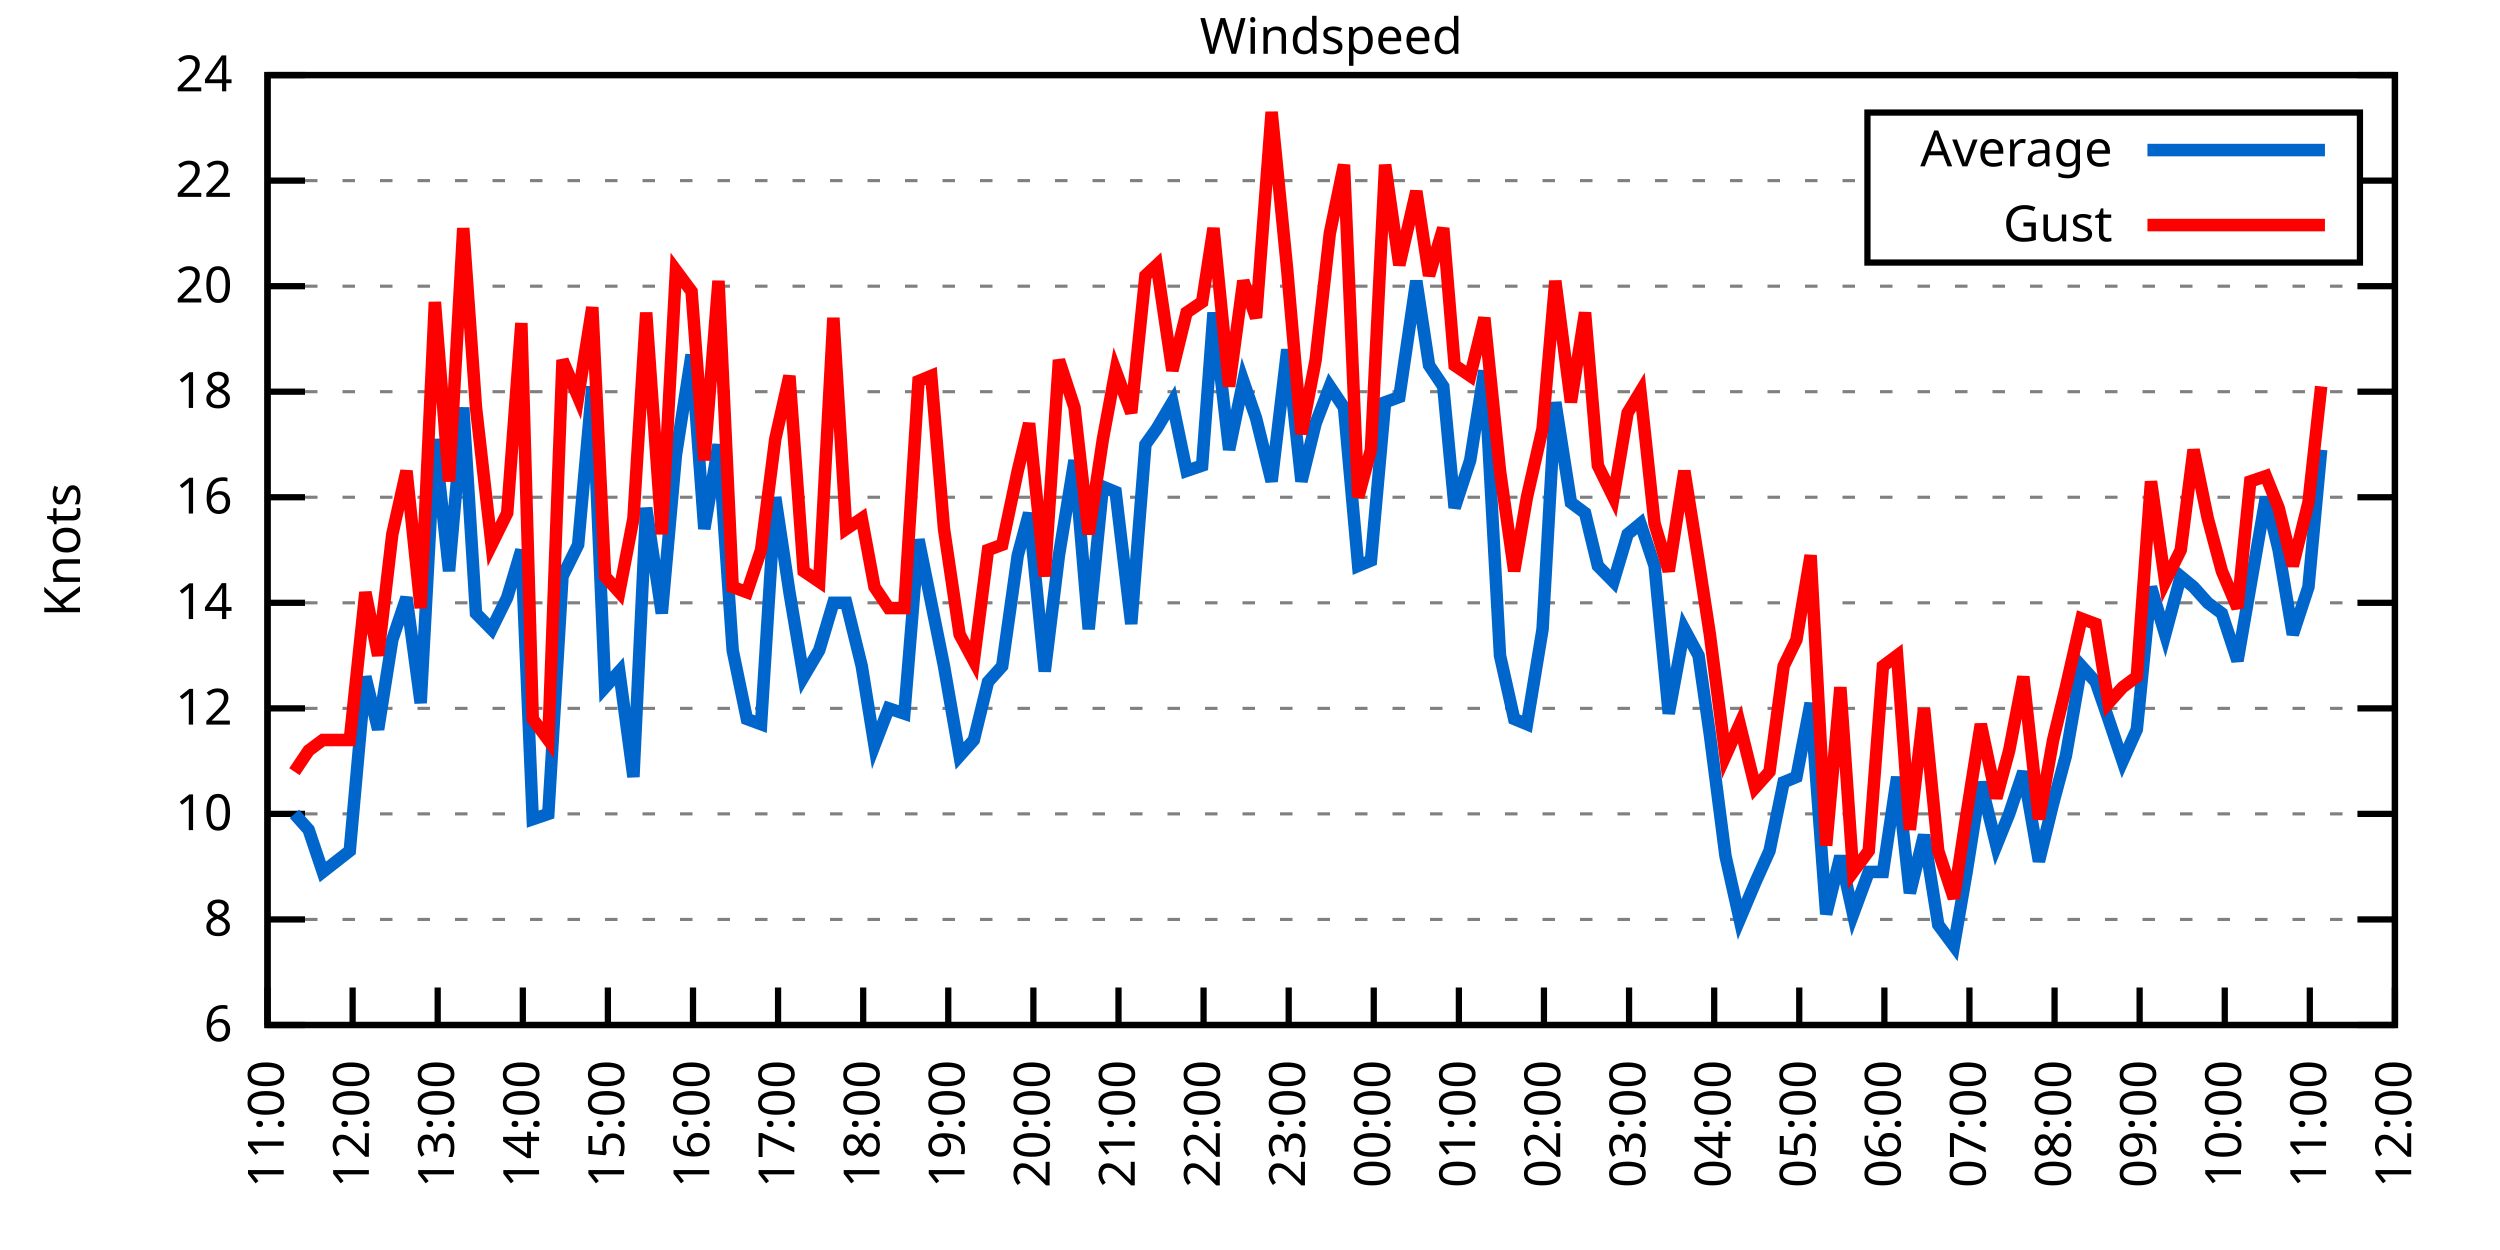
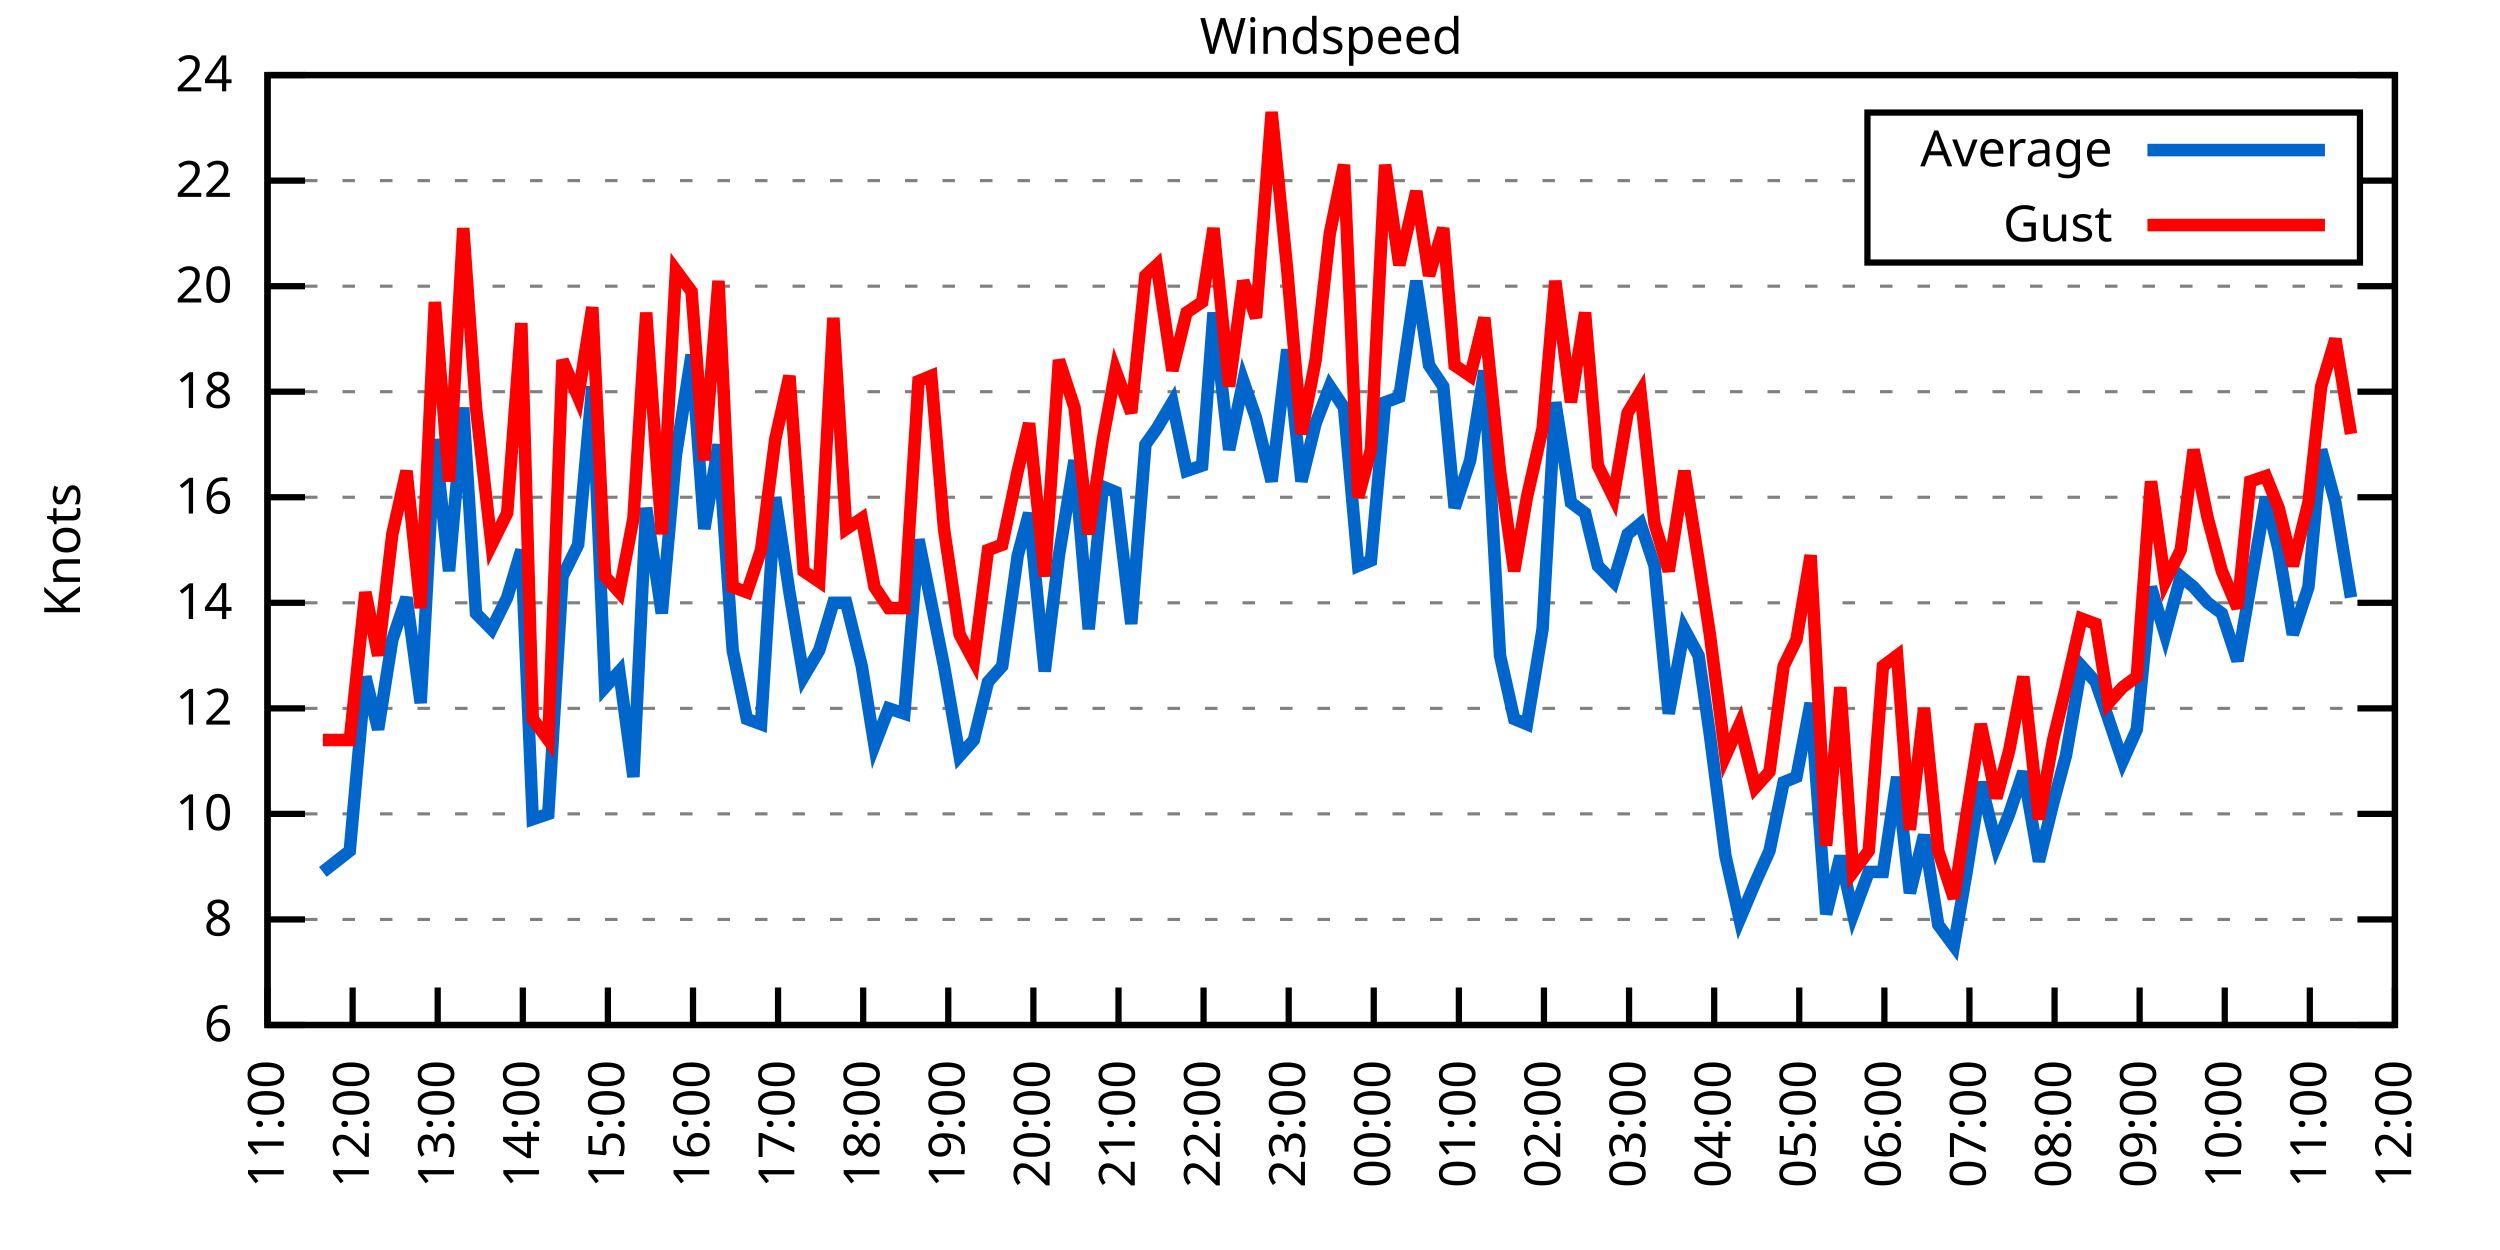
<svg xmlns="http://www.w3.org/2000/svg" xmlns:xlink="http://www.w3.org/1999/xlink" width="400" height="200" viewBox="0 0 400 200">
  <g id="gnuplot_canvas">
    <rect x="0" y="0" width="400" height="200" fill="none" />
    <defs>
      <circle id="gpDot" r="0.5" stroke-width="0.5" stroke="currentColor" />
      <path id="gpPt0" stroke-width="0.333" stroke="currentColor" d="M-1,0 h2 M0,-1 v2" />
      <path id="gpPt1" stroke-width="0.333" stroke="currentColor" d="M-1,-1 L1,1 M1,-1 L-1,1" />
      <path id="gpPt2" stroke-width="0.333" stroke="currentColor" d="M-1,0 L1,0 M0,-1 L0,1 M-1,-1 L1,1 M-1,1 L1,-1" />
      <rect id="gpPt3" stroke-width="0.333" stroke="currentColor" x="-1" y="-1" width="2" height="2" />
      <rect id="gpPt4" stroke-width="0.333" stroke="currentColor" fill="currentColor" x="-1" y="-1" width="2" height="2" />
      <circle id="gpPt5" stroke-width="0.333" stroke="currentColor" cx="0" cy="0" r="1" />
      <use xlink:href="#gpPt5" id="gpPt6" fill="currentColor" stroke="none" />
      <path id="gpPt7" stroke-width="0.333" stroke="currentColor" d="M0,-1.33 L-1.33,0.67 L1.33,0.67 z" />
      <use xlink:href="#gpPt7" id="gpPt8" fill="currentColor" stroke="none" />
      <use xlink:href="#gpPt7" id="gpPt9" stroke="currentColor" transform="rotate(180)" />
      <use xlink:href="#gpPt9" id="gpPt10" fill="currentColor" stroke="none" />
      <use xlink:href="#gpPt3" id="gpPt11" stroke="currentColor" transform="rotate(45)" />
      <use xlink:href="#gpPt11" id="gpPt12" fill="currentColor" stroke="none" />
      <path id="gpPt13" stroke-width="0.333" stroke="currentColor" d="M0,1.330 L1.265,0.411 L0.782,-1.067 L-0.782,-1.076 L-1.265,0.411 z" />
      <use xlink:href="#gpPt13" id="gpPt14" fill="currentColor" stroke="none" />
      <filter id="textbox" filterUnits="objectBoundingBox" x="0" y="0" height="1" width="1">
        <feFlood flood-color="white" flood-opacity="1" result="bgnd" />
        <feComposite in="SourceGraphic" in2="bgnd" operator="atop" />
      </filter>
      <filter id="greybox" filterUnits="objectBoundingBox" x="0" y="0" height="1" width="1">
        <feFlood flood-color="lightgrey" flood-opacity="1" result="grey" />
        <feComposite in="SourceGraphic" in2="grey" operator="atop" />
      </filter>
    </defs>
    <g fill="none" color="white" stroke="currentColor" stroke-width="1.00" stroke-linecap="butt" stroke-linejoin="miter">
</g>
    <g fill="none" color="black" stroke="currentColor" stroke-width="1.00" stroke-linecap="butt" stroke-linejoin="miter">
      <g stroke="none" shape-rendering="crispEdges">
        <polygon fill="rgb(255, 255, 255)" points="42.80,164.00 383.18,164.00 383.18,12.02 42.80,12.02 " />
      </g>
    </g>
    <g fill="none" color="black" stroke="currentColor" stroke-width="1.00" stroke-linecap="butt" stroke-linejoin="miter">
</g>
    <g fill="none" color="black" stroke="black" stroke-width="0.50" stroke-linecap="butt" stroke-linejoin="miter">
</g>
    <g fill="none" color="gray" stroke="currentColor" stroke-width="0.50" stroke-linecap="butt" stroke-linejoin="miter">
      <path stroke="gray" stroke-dasharray="2,4" class="gridline" d="M42.80,164.00 L383.19,164.00  " />
    </g>
    <g fill="none" color="gray" stroke="gray" stroke-width="1.00" stroke-linecap="butt" stroke-linejoin="miter">
</g>
    <g fill="none" color="black" stroke="currentColor" stroke-width="1.00" stroke-linecap="butt" stroke-linejoin="miter">
      <path stroke="black" d="M42.80,164.00 L48.80,164.00 M383.19,164.00 L377.19,164.00  " />
      <g transform="translate(37.20,166.60)" stroke="none" fill="black" font-family="Sans" font-size="8.00" text-anchor="end">
        <text>
          <tspan font-family="Sans"> 6</tspan>
        </text>
      </g>
    </g>
    <g fill="none" color="black" stroke="currentColor" stroke-width="1.00" stroke-linecap="butt" stroke-linejoin="miter">
</g>
    <g fill="none" color="black" stroke="black" stroke-width="0.50" stroke-linecap="butt" stroke-linejoin="miter">
</g>
    <g fill="none" color="gray" stroke="currentColor" stroke-width="0.50" stroke-linecap="butt" stroke-linejoin="miter">
      <path stroke="gray" stroke-dasharray="2,4" class="gridline" d="M42.80,147.11 L383.19,147.11  " />
    </g>
    <g fill="none" color="gray" stroke="gray" stroke-width="1.00" stroke-linecap="butt" stroke-linejoin="miter">
</g>
    <g fill="none" color="black" stroke="currentColor" stroke-width="1.00" stroke-linecap="butt" stroke-linejoin="miter">
      <path stroke="black" d="M42.80,147.11 L48.80,147.11 M383.19,147.11 L377.19,147.11  " />
      <g transform="translate(37.20,149.71)" stroke="none" fill="black" font-family="Sans" font-size="8.00" text-anchor="end">
        <text>
          <tspan font-family="Sans"> 8</tspan>
        </text>
      </g>
    </g>
    <g fill="none" color="black" stroke="currentColor" stroke-width="1.00" stroke-linecap="butt" stroke-linejoin="miter">
</g>
    <g fill="none" color="black" stroke="black" stroke-width="0.50" stroke-linecap="butt" stroke-linejoin="miter">
</g>
    <g fill="none" color="gray" stroke="currentColor" stroke-width="0.50" stroke-linecap="butt" stroke-linejoin="miter">
      <path stroke="gray" stroke-dasharray="2,4" class="gridline" d="M42.80,130.22 L383.19,130.22  " />
    </g>
    <g fill="none" color="gray" stroke="gray" stroke-width="1.00" stroke-linecap="butt" stroke-linejoin="miter">
</g>
    <g fill="none" color="black" stroke="currentColor" stroke-width="1.00" stroke-linecap="butt" stroke-linejoin="miter">
      <path stroke="black" d="M42.80,130.22 L48.80,130.22 M383.19,130.22 L377.19,130.22  " />
      <g transform="translate(37.20,132.82)" stroke="none" fill="black" font-family="Sans" font-size="8.00" text-anchor="end">
        <text>
          <tspan font-family="Sans"> 10</tspan>
        </text>
      </g>
    </g>
    <g fill="none" color="black" stroke="currentColor" stroke-width="1.00" stroke-linecap="butt" stroke-linejoin="miter">
</g>
    <g fill="none" color="black" stroke="black" stroke-width="0.50" stroke-linecap="butt" stroke-linejoin="miter">
</g>
    <g fill="none" color="gray" stroke="currentColor" stroke-width="0.50" stroke-linecap="butt" stroke-linejoin="miter">
      <path stroke="gray" stroke-dasharray="2,4" class="gridline" d="M42.80,113.34 L383.19,113.34  " />
    </g>
    <g fill="none" color="gray" stroke="gray" stroke-width="1.00" stroke-linecap="butt" stroke-linejoin="miter">
</g>
    <g fill="none" color="black" stroke="currentColor" stroke-width="1.00" stroke-linecap="butt" stroke-linejoin="miter">
      <path stroke="black" d="M42.80,113.34 L48.80,113.34 M383.19,113.34 L377.19,113.34  " />
      <g transform="translate(37.20,115.94)" stroke="none" fill="black" font-family="Sans" font-size="8.00" text-anchor="end">
        <text>
          <tspan font-family="Sans"> 12</tspan>
        </text>
      </g>
    </g>
    <g fill="none" color="black" stroke="currentColor" stroke-width="1.00" stroke-linecap="butt" stroke-linejoin="miter">
</g>
    <g fill="none" color="black" stroke="black" stroke-width="0.50" stroke-linecap="butt" stroke-linejoin="miter">
</g>
    <g fill="none" color="gray" stroke="currentColor" stroke-width="0.50" stroke-linecap="butt" stroke-linejoin="miter">
      <path stroke="gray" stroke-dasharray="2,4" class="gridline" d="M42.80,96.45 L383.19,96.45  " />
    </g>
    <g fill="none" color="gray" stroke="gray" stroke-width="1.00" stroke-linecap="butt" stroke-linejoin="miter">
</g>
    <g fill="none" color="black" stroke="currentColor" stroke-width="1.00" stroke-linecap="butt" stroke-linejoin="miter">
      <path stroke="black" d="M42.80,96.45 L48.80,96.45 M383.19,96.45 L377.19,96.45  " />
      <g transform="translate(37.20,99.05)" stroke="none" fill="black" font-family="Sans" font-size="8.00" text-anchor="end">
        <text>
          <tspan font-family="Sans"> 14</tspan>
        </text>
      </g>
    </g>
    <g fill="none" color="black" stroke="currentColor" stroke-width="1.00" stroke-linecap="butt" stroke-linejoin="miter">
</g>
    <g fill="none" color="black" stroke="black" stroke-width="0.50" stroke-linecap="butt" stroke-linejoin="miter">
</g>
    <g fill="none" color="gray" stroke="currentColor" stroke-width="0.50" stroke-linecap="butt" stroke-linejoin="miter">
      <path stroke="gray" stroke-dasharray="2,4" class="gridline" d="M42.80,79.56 L383.19,79.56  " />
    </g>
    <g fill="none" color="gray" stroke="gray" stroke-width="1.00" stroke-linecap="butt" stroke-linejoin="miter">
</g>
    <g fill="none" color="black" stroke="currentColor" stroke-width="1.00" stroke-linecap="butt" stroke-linejoin="miter">
      <path stroke="black" d="M42.80,79.56 L48.80,79.56 M383.19,79.56 L377.19,79.56  " />
      <g transform="translate(37.20,82.16)" stroke="none" fill="black" font-family="Sans" font-size="8.00" text-anchor="end">
        <text>
          <tspan font-family="Sans"> 16</tspan>
        </text>
      </g>
    </g>
    <g fill="none" color="black" stroke="currentColor" stroke-width="1.00" stroke-linecap="butt" stroke-linejoin="miter">
</g>
    <g fill="none" color="black" stroke="black" stroke-width="0.50" stroke-linecap="butt" stroke-linejoin="miter">
</g>
    <g fill="none" color="gray" stroke="currentColor" stroke-width="0.50" stroke-linecap="butt" stroke-linejoin="miter">
      <path stroke="gray" stroke-dasharray="2,4" class="gridline" d="M42.80,62.67 L383.19,62.67  " />
    </g>
    <g fill="none" color="gray" stroke="gray" stroke-width="1.00" stroke-linecap="butt" stroke-linejoin="miter">
</g>
    <g fill="none" color="black" stroke="currentColor" stroke-width="1.00" stroke-linecap="butt" stroke-linejoin="miter">
      <path stroke="black" d="M42.80,62.67 L48.80,62.67 M383.19,62.67 L377.19,62.67  " />
      <g transform="translate(37.20,65.27)" stroke="none" fill="black" font-family="Sans" font-size="8.00" text-anchor="end">
        <text>
          <tspan font-family="Sans"> 18</tspan>
        </text>
      </g>
    </g>
    <g fill="none" color="black" stroke="currentColor" stroke-width="1.00" stroke-linecap="butt" stroke-linejoin="miter">
</g>
    <g fill="none" color="black" stroke="black" stroke-width="0.50" stroke-linecap="butt" stroke-linejoin="miter">
</g>
    <g fill="none" color="gray" stroke="currentColor" stroke-width="0.50" stroke-linecap="butt" stroke-linejoin="miter">
      <path stroke="gray" stroke-dasharray="2,4" class="gridline" d="M42.80,45.79 L383.19,45.79  " />
    </g>
    <g fill="none" color="gray" stroke="gray" stroke-width="1.00" stroke-linecap="butt" stroke-linejoin="miter">
</g>
    <g fill="none" color="black" stroke="currentColor" stroke-width="1.00" stroke-linecap="butt" stroke-linejoin="miter">
      <path stroke="black" d="M42.80,45.79 L48.80,45.79 M383.19,45.79 L377.19,45.79  " />
      <g transform="translate(37.20,48.39)" stroke="none" fill="black" font-family="Sans" font-size="8.00" text-anchor="end">
        <text>
          <tspan font-family="Sans"> 20</tspan>
        </text>
      </g>
    </g>
    <g fill="none" color="black" stroke="currentColor" stroke-width="1.00" stroke-linecap="butt" stroke-linejoin="miter">
</g>
    <g fill="none" color="black" stroke="black" stroke-width="0.50" stroke-linecap="butt" stroke-linejoin="miter">
</g>
    <g fill="none" color="gray" stroke="currentColor" stroke-width="0.50" stroke-linecap="butt" stroke-linejoin="miter">
      <path stroke="gray" stroke-dasharray="2,4" class="gridline" d="M42.80,28.90 L298.79,28.90 M377.59,28.90 L383.19,28.90  " />
    </g>
    <g fill="none" color="gray" stroke="gray" stroke-width="1.00" stroke-linecap="butt" stroke-linejoin="miter">
</g>
    <g fill="none" color="black" stroke="currentColor" stroke-width="1.00" stroke-linecap="butt" stroke-linejoin="miter">
      <path stroke="black" d="M42.80,28.90 L48.80,28.90 M383.19,28.90 L377.19,28.90  " />
      <g transform="translate(37.20,31.50)" stroke="none" fill="black" font-family="Sans" font-size="8.00" text-anchor="end">
        <text>
          <tspan font-family="Sans"> 22</tspan>
        </text>
      </g>
    </g>
    <g fill="none" color="black" stroke="currentColor" stroke-width="1.00" stroke-linecap="butt" stroke-linejoin="miter">
</g>
    <g fill="none" color="black" stroke="black" stroke-width="0.50" stroke-linecap="butt" stroke-linejoin="miter">
</g>
    <g fill="none" color="gray" stroke="currentColor" stroke-width="0.50" stroke-linecap="butt" stroke-linejoin="miter">
      <path stroke="gray" stroke-dasharray="2,4" class="gridline" d="M42.80,12.01 L383.19,12.01  " />
    </g>
    <g fill="none" color="gray" stroke="gray" stroke-width="1.00" stroke-linecap="butt" stroke-linejoin="miter">
</g>
    <g fill="none" color="black" stroke="currentColor" stroke-width="1.00" stroke-linecap="butt" stroke-linejoin="miter">
      <path stroke="black" d="M42.80,12.01 L48.80,12.01 M383.19,12.01 L377.19,12.01  " />
      <g transform="translate(37.20,14.61)" stroke="none" fill="black" font-family="Sans" font-size="8.00" text-anchor="end">
        <text>
          <tspan font-family="Sans"> 24</tspan>
        </text>
      </g>
    </g>
    <g fill="none" color="black" stroke="currentColor" stroke-width="1.00" stroke-linecap="butt" stroke-linejoin="miter">
      <path stroke="black" d="M42.80,164.00 L42.80,158.00  " />
      <g transform="translate(45.40,169.60) rotate(270.00)" stroke="none" fill="black" font-family="Sans" font-size="8.00" text-anchor="end">
        <text>
          <tspan font-family="Sans">11:00</tspan>
        </text>
      </g>
    </g>
    <g fill="none" color="black" stroke="currentColor" stroke-width="1.00" stroke-linecap="butt" stroke-linejoin="miter">
      <path stroke="black" d="M56.42,164.00 L56.42,158.00  " />
      <g transform="translate(59.02,169.60) rotate(270.00)" stroke="none" fill="black" font-family="Sans" font-size="8.00" text-anchor="end">
        <text>
          <tspan font-family="Sans">12:00</tspan>
        </text>
      </g>
    </g>
    <g fill="none" color="black" stroke="currentColor" stroke-width="1.00" stroke-linecap="butt" stroke-linejoin="miter">
      <path stroke="black" d="M70.03,164.00 L70.03,158.00  " />
      <g transform="translate(72.63,169.60) rotate(270.00)" stroke="none" fill="black" font-family="Sans" font-size="8.00" text-anchor="end">
        <text>
          <tspan font-family="Sans">13:00</tspan>
        </text>
      </g>
    </g>
    <g fill="none" color="black" stroke="currentColor" stroke-width="1.00" stroke-linecap="butt" stroke-linejoin="miter">
      <path stroke="black" d="M83.65,164.00 L83.65,158.00  " />
      <g transform="translate(86.25,169.60) rotate(270.00)" stroke="none" fill="black" font-family="Sans" font-size="8.00" text-anchor="end">
        <text>
          <tspan font-family="Sans">14:00</tspan>
        </text>
      </g>
    </g>
    <g fill="none" color="black" stroke="currentColor" stroke-width="1.00" stroke-linecap="butt" stroke-linejoin="miter">
      <path stroke="black" d="M97.26,164.00 L97.26,158.00  " />
      <g transform="translate(99.86,169.60) rotate(270.00)" stroke="none" fill="black" font-family="Sans" font-size="8.00" text-anchor="end">
        <text>
          <tspan font-family="Sans">15:00</tspan>
        </text>
      </g>
    </g>
    <g fill="none" color="black" stroke="currentColor" stroke-width="1.00" stroke-linecap="butt" stroke-linejoin="miter">
      <path stroke="black" d="M110.88,164.00 L110.88,158.00  " />
      <g transform="translate(113.48,169.60) rotate(270.00)" stroke="none" fill="black" font-family="Sans" font-size="8.00" text-anchor="end">
        <text>
          <tspan font-family="Sans">16:00</tspan>
        </text>
      </g>
    </g>
    <g fill="none" color="black" stroke="currentColor" stroke-width="1.00" stroke-linecap="butt" stroke-linejoin="miter">
      <path stroke="black" d="M124.49,164.00 L124.49,158.00  " />
      <g transform="translate(127.09,169.60) rotate(270.00)" stroke="none" fill="black" font-family="Sans" font-size="8.00" text-anchor="end">
        <text>
          <tspan font-family="Sans">17:00</tspan>
        </text>
      </g>
    </g>
    <g fill="none" color="black" stroke="currentColor" stroke-width="1.00" stroke-linecap="butt" stroke-linejoin="miter">
      <path stroke="black" d="M138.11,164.00 L138.11,158.00  " />
      <g transform="translate(140.71,169.60) rotate(270.00)" stroke="none" fill="black" font-family="Sans" font-size="8.00" text-anchor="end">
        <text>
          <tspan font-family="Sans">18:00</tspan>
        </text>
      </g>
    </g>
    <g fill="none" color="black" stroke="currentColor" stroke-width="1.00" stroke-linecap="butt" stroke-linejoin="miter">
      <path stroke="black" d="M151.72,164.00 L151.72,158.00  " />
      <g transform="translate(154.32,169.60) rotate(270.00)" stroke="none" fill="black" font-family="Sans" font-size="8.00" text-anchor="end">
        <text>
          <tspan font-family="Sans">19:00</tspan>
        </text>
      </g>
    </g>
    <g fill="none" color="black" stroke="currentColor" stroke-width="1.00" stroke-linecap="butt" stroke-linejoin="miter">
      <path stroke="black" d="M165.34,164.00 L165.34,158.00  " />
      <g transform="translate(167.94,169.60) rotate(270.00)" stroke="none" fill="black" font-family="Sans" font-size="8.00" text-anchor="end">
        <text>
          <tspan font-family="Sans">20:00</tspan>
        </text>
      </g>
    </g>
    <g fill="none" color="black" stroke="currentColor" stroke-width="1.00" stroke-linecap="butt" stroke-linejoin="miter">
      <path stroke="black" d="M178.96,164.00 L178.96,158.00  " />
      <g transform="translate(181.56,169.60) rotate(270.00)" stroke="none" fill="black" font-family="Sans" font-size="8.00" text-anchor="end">
        <text>
          <tspan font-family="Sans">21:00</tspan>
        </text>
      </g>
    </g>
    <g fill="none" color="black" stroke="currentColor" stroke-width="1.00" stroke-linecap="butt" stroke-linejoin="miter">
      <path stroke="black" d="M192.57,164.00 L192.57,158.00  " />
      <g transform="translate(195.17,169.60) rotate(270.00)" stroke="none" fill="black" font-family="Sans" font-size="8.00" text-anchor="end">
        <text>
          <tspan font-family="Sans">22:00</tspan>
        </text>
      </g>
    </g>
    <g fill="none" color="black" stroke="currentColor" stroke-width="1.00" stroke-linecap="butt" stroke-linejoin="miter">
      <path stroke="black" d="M206.19,164.00 L206.19,158.00  " />
      <g transform="translate(208.79,169.60) rotate(270.00)" stroke="none" fill="black" font-family="Sans" font-size="8.00" text-anchor="end">
        <text>
          <tspan font-family="Sans">23:00</tspan>
        </text>
      </g>
    </g>
    <g fill="none" color="black" stroke="currentColor" stroke-width="1.00" stroke-linecap="butt" stroke-linejoin="miter">
      <path stroke="black" d="M219.80,164.00 L219.80,158.00  " />
      <g transform="translate(222.40,169.60) rotate(270.00)" stroke="none" fill="black" font-family="Sans" font-size="8.00" text-anchor="end">
        <text>
          <tspan font-family="Sans">00:00</tspan>
        </text>
      </g>
    </g>
    <g fill="none" color="black" stroke="currentColor" stroke-width="1.00" stroke-linecap="butt" stroke-linejoin="miter">
      <path stroke="black" d="M233.42,164.00 L233.42,158.00  " />
      <g transform="translate(236.02,169.60) rotate(270.00)" stroke="none" fill="black" font-family="Sans" font-size="8.00" text-anchor="end">
        <text>
          <tspan font-family="Sans">01:00</tspan>
        </text>
      </g>
    </g>
    <g fill="none" color="black" stroke="currentColor" stroke-width="1.00" stroke-linecap="butt" stroke-linejoin="miter">
      <path stroke="black" d="M247.03,164.00 L247.03,158.00  " />
      <g transform="translate(249.63,169.60) rotate(270.00)" stroke="none" fill="black" font-family="Sans" font-size="8.00" text-anchor="end">
        <text>
          <tspan font-family="Sans">02:00</tspan>
        </text>
      </g>
    </g>
    <g fill="none" color="black" stroke="currentColor" stroke-width="1.00" stroke-linecap="butt" stroke-linejoin="miter">
      <path stroke="black" d="M260.65,164.00 L260.65,158.00  " />
      <g transform="translate(263.25,169.60) rotate(270.00)" stroke="none" fill="black" font-family="Sans" font-size="8.00" text-anchor="end">
        <text>
          <tspan font-family="Sans">03:00</tspan>
        </text>
      </g>
    </g>
    <g fill="none" color="black" stroke="currentColor" stroke-width="1.00" stroke-linecap="butt" stroke-linejoin="miter">
      <path stroke="black" d="M274.27,164.00 L274.27,158.00  " />
      <g transform="translate(276.87,169.60) rotate(270.00)" stroke="none" fill="black" font-family="Sans" font-size="8.00" text-anchor="end">
        <text>
          <tspan font-family="Sans">04:00</tspan>
        </text>
      </g>
    </g>
    <g fill="none" color="black" stroke="currentColor" stroke-width="1.00" stroke-linecap="butt" stroke-linejoin="miter">
      <path stroke="black" d="M287.88,164.00 L287.88,158.00  " />
      <g transform="translate(290.48,169.60) rotate(270.00)" stroke="none" fill="black" font-family="Sans" font-size="8.00" text-anchor="end">
        <text>
          <tspan font-family="Sans">05:00</tspan>
        </text>
      </g>
    </g>
    <g fill="none" color="black" stroke="currentColor" stroke-width="1.00" stroke-linecap="butt" stroke-linejoin="miter">
      <path stroke="black" d="M301.50,164.00 L301.50,158.00  " />
      <g transform="translate(304.10,169.60) rotate(270.00)" stroke="none" fill="black" font-family="Sans" font-size="8.00" text-anchor="end">
        <text>
          <tspan font-family="Sans">06:00</tspan>
        </text>
      </g>
    </g>
    <g fill="none" color="black" stroke="currentColor" stroke-width="1.00" stroke-linecap="butt" stroke-linejoin="miter">
      <path stroke="black" d="M315.11,164.00 L315.11,158.00  " />
      <g transform="translate(317.71,169.60) rotate(270.00)" stroke="none" fill="black" font-family="Sans" font-size="8.00" text-anchor="end">
        <text>
          <tspan font-family="Sans">07:00</tspan>
        </text>
      </g>
    </g>
    <g fill="none" color="black" stroke="currentColor" stroke-width="1.00" stroke-linecap="butt" stroke-linejoin="miter">
      <path stroke="black" d="M328.73,164.00 L328.73,158.00  " />
      <g transform="translate(331.33,169.60) rotate(270.00)" stroke="none" fill="black" font-family="Sans" font-size="8.00" text-anchor="end">
        <text>
          <tspan font-family="Sans">08:00</tspan>
        </text>
      </g>
    </g>
    <g fill="none" color="black" stroke="currentColor" stroke-width="1.00" stroke-linecap="butt" stroke-linejoin="miter">
      <path stroke="black" d="M342.34,164.00 L342.34,158.00  " />
      <g transform="translate(344.94,169.60) rotate(270.00)" stroke="none" fill="black" font-family="Sans" font-size="8.00" text-anchor="end">
        <text>
          <tspan font-family="Sans">09:00</tspan>
        </text>
      </g>
    </g>
    <g fill="none" color="black" stroke="currentColor" stroke-width="1.00" stroke-linecap="butt" stroke-linejoin="miter">
      <path stroke="black" d="M355.96,164.00 L355.96,158.00  " />
      <g transform="translate(358.56,169.60) rotate(270.00)" stroke="none" fill="black" font-family="Sans" font-size="8.00" text-anchor="end">
        <text>
          <tspan font-family="Sans">10:00</tspan>
        </text>
      </g>
    </g>
    <g fill="none" color="black" stroke="currentColor" stroke-width="1.00" stroke-linecap="butt" stroke-linejoin="miter">
      <path stroke="black" d="M369.57,164.00 L369.57,158.00  " />
      <g transform="translate(372.17,169.60) rotate(270.00)" stroke="none" fill="black" font-family="Sans" font-size="8.00" text-anchor="end">
        <text>
          <tspan font-family="Sans">11:00</tspan>
        </text>
      </g>
    </g>
    <g fill="none" color="black" stroke="currentColor" stroke-width="1.00" stroke-linecap="butt" stroke-linejoin="miter">
      <path stroke="black" d="M383.19,164.00 L383.19,158.00  " />
      <g transform="translate(385.79,169.60) rotate(270.00)" stroke="none" fill="black" font-family="Sans" font-size="8.00" text-anchor="end">
        <text>
          <tspan font-family="Sans">12:00</tspan>
        </text>
      </g>
    </g>
    <g fill="none" color="black" stroke="currentColor" stroke-width="1.00" stroke-linecap="butt" stroke-linejoin="miter">
</g>
    <g fill="none" color="black" stroke="currentColor" stroke-width="1.00" stroke-linecap="butt" stroke-linejoin="miter">
      <path stroke="black" d="M42.80,12.01 L42.80,164.00 L383.19,164.00 L383.19,12.01 L42.80,12.01 Z  " />
    </g>
    <g fill="none" color="black" stroke="currentColor" stroke-width="1.00" stroke-linecap="butt" stroke-linejoin="miter">
</g>
    <g fill="none" color="black" stroke="currentColor" stroke-width="1.00" stroke-linecap="butt" stroke-linejoin="miter">
      <path stroke="black" d="M298.79,42.01 L298.79,18.01 L377.59,18.01 L377.59,42.01 L298.79,42.01 Z  " />
    </g>
    <g id="Windspeed_plot_1">
      <g fill="none" color="white" stroke="black" stroke-width="2.00" stroke-linecap="butt" stroke-linejoin="miter">
</g>
      <g fill="none" color="black" stroke="currentColor" stroke-width="2.00" stroke-linecap="butt" stroke-linejoin="miter">
        <g transform="translate(337.99,26.61)" stroke="none" fill="black" font-family="Sans" font-size="8.00" text-anchor="end">
          <text>
            <tspan font-family="Sans">Average</tspan>
          </text>
        </g>
      </g>
      <g fill="none" color="black" stroke="currentColor" stroke-width="2.00" stroke-linecap="butt" stroke-linejoin="miter">
-         <path stroke="rgb(  0, 102, 204)" d="M343.59,24.01 L371.99,24.01 M47.11,130.22 L49.38,132.76 L51.65,139.51 L55.96,136.14 L58.46,108.27 L60.50,116.71   L62.77,102.36 L65.04,95.60 L67.31,112.49 L69.58,70.27 L71.85,91.38 L74.12,65.21 L76.16,98.14 L78.65,100.67   L81.15,95.60 L83.42,88.00 L85.24,131.07 L87.73,130.22 L90.00,92.23 L92.50,87.16 L94.77,61.83 L96.81,109.96   L99.08,107.43 L101.35,124.31 L103.39,81.25 L105.89,98.14 L108.15,72.81 L110.65,56.76 L112.69,84.63 L114.96,71.12   L117.23,104.05 L119.50,115.03 L121.77,115.87 L124.04,79.56 L126.31,94.76 L128.58,108.27 L131.07,104.05 L133.34,96.45   L135.39,96.45 L137.88,106.58 L139.92,119.25 L142.19,113.34 L144.69,114.18 L146.96,86.32 L149.00,96.45 L151.04,106.58   L153.54,120.94 L155.81,118.40 L158.08,109.11 L160.35,106.58 L162.84,88.85 L164.66,82.09 L167.16,107.43 L169.43,88.85   L171.92,73.65 L174.19,100.67 L176.46,77.87 L178.50,78.72 L181.00,99.83 L183.27,71.12 L185.08,68.58 L187.58,64.36   L189.85,75.34 L192.34,74.49 L194.16,50.01 L196.66,71.96 L198.93,60.98 L200.97,66.90 L203.46,77.03 L205.96,55.92   L208.23,77.03 L210.50,67.74 L212.77,61.83 L215.04,65.21 L217.31,90.54 L219.35,89.69 L221.62,64.36 L223.89,63.52   L226.61,44.94 L228.65,58.45 L230.92,61.83 L232.74,81.25 L235.23,73.65 L237.50,59.30 L240.00,104.89 L242.27,115.03   L244.31,115.87 L246.81,100.67 L248.85,64.36 L251.35,80.41 L253.61,82.09 L255.66,90.54 L258.15,93.07 L260.42,85.47   L262.47,83.78 L264.73,90.54 L267.00,114.18 L269.50,100.67 L271.77,104.89 L273.58,117.56 L276.08,136.98 L278.35,147.11   L280.85,141.20 L283.12,136.14 L285.38,125.16 L287.43,124.31 L289.70,112.49 L292.19,146.27 L294.46,136.98 L296.50,146.27   L299.00,139.51 L301.27,139.51 L303.54,124.31 L305.58,142.89 L307.85,133.60 L310.12,147.96 L312.62,151.33 L314.66,139.51   L316.93,125.16 L319.42,135.29 L321.47,130.22 L323.74,123.47 L326.23,137.82 L328.50,128.54 L330.54,120.94 L333.04,106.58   L335.31,109.11 L337.35,115.03 L339.62,121.78 L341.89,116.71 L344.16,93.92 L346.43,101.52 L348.92,92.23 L350.97,93.92   L353.24,96.45 L355.50,98.14 L358.00,105.74 L360.04,93.92 L362.54,79.56 L364.58,88.00 L366.85,101.52 L369.35,93.92   L371.39,71.96  " />
+         <path stroke="rgb(  0, 102, 204)" d="M343.59,24.01 L371.99,24.01 M51.65,139.51 L55.96,136.14 L58.46,108.27 L60.50,116.71 L62.77,102.36 L65.04,95.60   L67.31,112.49 L69.58,70.27 L71.85,91.38 L74.12,65.21 L76.16,98.14 L78.65,100.67 L81.15,95.60 L83.42,88.00   L85.24,131.07 L87.73,130.22 L90.00,92.23 L92.50,87.16 L94.77,61.83 L96.81,109.96 L99.08,107.43 L101.35,124.31   L103.39,81.25 L105.89,98.14 L108.15,72.81 L110.65,56.76 L112.69,84.63 L114.96,71.12 L117.23,104.05 L119.50,115.03   L121.77,115.87 L124.04,79.56 L126.31,94.76 L128.58,108.27 L131.07,104.05 L133.34,96.45 L135.39,96.45 L137.88,106.58   L139.92,119.25 L142.19,113.34 L144.69,114.18 L146.96,86.32 L149.00,96.45 L151.04,106.58 L153.54,120.94 L155.81,118.40   L158.08,109.11 L160.35,106.58 L162.84,88.85 L164.66,82.09 L167.16,107.43 L169.43,88.85 L171.92,73.65 L174.19,100.67   L176.46,77.87 L178.50,78.72 L181.00,99.83 L183.27,71.12 L185.08,68.58 L187.58,64.36 L189.85,75.34 L192.34,74.49   L194.16,50.01 L196.66,71.96 L198.93,60.98 L200.97,66.90 L203.46,77.03 L205.96,55.92 L208.23,77.03 L210.50,67.74   L212.77,61.83 L215.04,65.21 L217.31,90.54 L219.35,89.69 L221.62,64.36 L223.89,63.52 L226.61,44.94 L228.65,58.45   L230.92,61.83 L232.74,81.25 L235.23,73.65 L237.50,59.30 L240.00,104.89 L242.27,115.03 L244.31,115.87 L246.81,100.67   L248.85,64.36 L251.35,80.41 L253.61,82.09 L255.66,90.54 L258.15,93.07 L260.42,85.47 L262.47,83.78 L264.73,90.54   L267.00,114.18 L269.50,100.67 L271.77,104.89 L273.58,117.56 L276.08,136.98 L278.35,147.11 L280.85,141.20 L283.12,136.14   L285.38,125.16 L287.43,124.31 L289.70,112.49 L292.19,146.27 L294.46,136.98 L296.50,146.27 L299.00,139.51 L301.27,139.51   L303.54,124.31 L305.58,142.89 L307.85,133.60 L310.12,147.96 L312.62,151.33 L314.66,139.51 L316.93,125.16 L319.42,135.29   L321.47,130.22 L323.74,123.47 L326.23,137.82 L328.50,128.54 L330.54,120.94 L333.04,106.58 L335.31,109.11 L337.35,115.03   L339.62,121.78 L341.89,116.71 L344.16,93.92 L346.43,101.52 L348.92,92.23 L350.97,93.92 L353.24,96.45 L355.50,98.14   L358.00,105.74 L360.04,93.92 L362.54,79.56 L364.58,88.00 L366.85,101.52 L369.35,93.92 L371.39,71.96 L373.66,80.41   L376.16,95.60  " />
      </g>
    </g>
    <g id="Windspeed_plot_2">
      <g fill="none" color="black" stroke="currentColor" stroke-width="2.00" stroke-linecap="butt" stroke-linejoin="miter">
        <g transform="translate(337.99,38.61)" stroke="none" fill="black" font-family="Sans" font-size="8.00" text-anchor="end">
          <text>
            <tspan font-family="Sans">Gust</tspan>
          </text>
        </g>
      </g>
      <g fill="none" color="black" stroke="currentColor" stroke-width="2.00" stroke-linecap="butt" stroke-linejoin="miter">
-         <path stroke="rgb(255,   0,   0)" d="M343.59,36.01 L371.99,36.01 M47.11,123.47 L49.38,120.09 L51.65,118.40 L55.96,118.40 L58.46,94.76 L60.50,104.89   L62.77,85.47 L65.04,75.34 L67.31,97.29 L69.58,48.32 L71.85,77.03 L74.12,36.50 L76.16,65.21 L78.65,87.16   L81.15,82.09 L83.42,51.70 L85.24,115.03 L87.73,118.40 L90.00,57.61 L92.50,63.52 L94.77,49.16 L96.81,92.23   L99.08,94.76 L101.35,82.94 L103.39,50.01 L105.89,85.47 L108.15,43.25 L110.65,46.63 L112.69,73.65 L114.96,44.94   L117.23,93.92 L119.50,94.76 L121.77,88.00 L124.04,70.27 L126.31,60.14 L128.58,91.38 L131.07,93.07 L133.34,50.85   L135.39,84.63 L137.88,82.94 L139.92,93.92 L142.19,97.29 L144.69,97.29 L146.96,60.98 L149.00,60.14 L151.04,84.63   L153.54,101.52 L155.81,105.74 L158.08,88.00 L160.35,87.16 L162.84,75.34 L164.66,67.74 L167.16,92.23 L169.43,57.61   L171.92,65.21 L174.19,85.47 L176.46,70.27 L178.50,59.30 L181.00,66.05 L183.27,44.10 L185.08,42.41 L187.58,59.30   L189.85,50.01 L192.34,48.32 L194.16,36.50 L196.66,61.83 L198.93,44.94 L200.97,50.85 L203.46,17.92 L205.96,43.25   L208.23,69.43 L210.50,57.61 L212.77,37.34 L215.04,26.36 L217.31,79.56 L219.35,71.96 L221.62,26.36 L223.89,42.41   L226.61,30.59 L228.65,44.10 L230.92,36.50 L232.74,58.45 L235.23,60.14 L237.50,50.85 L240.00,75.34 L242.27,91.38   L244.31,79.56 L246.81,68.58 L248.85,44.94 L251.35,64.36 L253.61,50.01 L255.66,74.49 L258.15,79.56 L260.42,66.05   L262.47,62.67 L264.73,83.78 L267.00,91.38 L269.50,75.34 L271.77,89.69 L273.58,101.52 L276.08,120.94 L278.35,115.87   L280.85,126.00 L283.12,123.47 L285.38,106.58 L287.43,102.36 L289.70,88.85 L292.19,135.29 L294.46,109.96 L296.50,139.51   L299.00,136.14 L301.27,106.58 L303.54,104.89 L305.58,132.76 L307.85,113.34 L310.12,136.14 L312.62,143.73 L314.66,130.22   L316.93,115.87 L319.42,127.69 L321.47,120.09 L323.74,108.27 L326.23,131.07 L328.50,118.40 L330.54,109.96 L333.04,98.98   L335.31,99.83 L337.35,112.49 L339.62,109.96 L341.89,108.27 L344.16,77.03 L346.43,93.07 L348.92,88.00 L350.97,71.96   L353.24,82.94 L355.50,91.38 L358.00,97.29 L360.04,77.03 L362.54,76.18 L364.58,81.25 L366.85,90.54 L369.35,80.41   L371.39,61.83  " />
+         <path stroke="rgb(255,   0,   0)" d="M343.59,36.01 L371.99,36.01 M51.65,118.40 L55.96,118.40 L58.46,94.76 L60.50,104.89 L62.77,85.47 L65.04,75.34   L67.31,97.29 L69.58,48.32 L71.85,77.03 L74.12,36.50 L76.16,65.21 L78.65,87.16 L81.15,82.09 L83.42,51.70   L85.24,115.03 L87.73,118.40 L90.00,57.61 L92.50,63.52 L94.77,49.16 L96.81,92.23 L99.08,94.76 L101.35,82.94   L103.39,50.01 L105.89,85.47 L108.15,43.25 L110.65,46.63 L112.69,73.65 L114.96,44.94 L117.23,93.92 L119.50,94.76   L121.77,88.00 L124.04,70.27 L126.31,60.14 L128.58,91.38 L131.07,93.07 L133.34,50.85 L135.39,84.63 L137.88,82.94   L139.92,93.92 L142.19,97.29 L144.69,97.29 L146.96,60.98 L149.00,60.14 L151.04,84.63 L153.54,101.52 L155.81,105.74   L158.08,88.00 L160.35,87.16 L162.84,75.34 L164.66,67.74 L167.16,92.23 L169.43,57.61 L171.92,65.21 L174.19,85.47   L176.46,70.27 L178.50,59.30 L181.00,66.05 L183.27,44.10 L185.08,42.41 L187.58,59.30 L189.85,50.01 L192.34,48.32   L194.16,36.50 L196.66,61.83 L198.93,44.94 L200.97,50.85 L203.46,17.92 L205.96,43.25 L208.23,69.43 L210.50,57.61   L212.77,37.34 L215.04,26.36 L217.31,79.56 L219.35,71.96 L221.62,26.36 L223.89,42.41 L226.61,30.59 L228.65,44.10   L230.92,36.50 L232.74,58.45 L235.23,60.14 L237.50,50.85 L240.00,75.34 L242.27,91.38 L244.31,79.56 L246.81,68.58   L248.85,44.94 L251.35,64.36 L253.61,50.01 L255.66,74.49 L258.15,79.56 L260.42,66.05 L262.47,62.67 L264.73,83.78   L267.00,91.38 L269.50,75.34 L271.77,89.69 L273.58,101.52 L276.08,120.94 L278.35,115.87 L280.85,126.00 L283.12,123.47   L285.38,106.58 L287.43,102.36 L289.70,88.85 L292.19,135.29 L294.46,109.96 L296.50,139.51 L299.00,136.14 L301.27,106.58   L303.54,104.89 L305.58,132.76 L307.85,113.34 L310.12,136.14 L312.62,143.73 L314.66,130.22 L316.93,115.87 L319.42,127.69   L321.47,120.09 L323.74,108.27 L326.23,131.07 L328.50,118.40 L330.54,109.96 L333.04,98.98 L335.31,99.83 L337.35,112.49   L339.62,109.96 L341.89,108.27 L344.16,77.03 L346.43,93.07 L348.92,88.00 L350.97,71.96 L353.24,82.94 L355.50,91.38   L358.00,97.29 L360.04,77.03 L362.54,76.18 L364.58,81.25 L366.85,90.54 L369.35,80.41 L371.39,61.83 L373.66,54.23   L376.16,69.43  " />
      </g>
    </g>
    <g fill="none" color="black" stroke="currentColor" stroke-width="2.00" stroke-linecap="butt" stroke-linejoin="miter">
</g>
    <g fill="none" color="black" stroke="black" stroke-width="1.00" stroke-linecap="butt" stroke-linejoin="miter">
</g>
    <g fill="none" color="black" stroke="currentColor" stroke-width="1.00" stroke-linecap="butt" stroke-linejoin="miter">
      <path stroke="black" d="M42.80,12.01 L42.80,164.00 L383.19,164.00 L383.19,12.01 L42.80,12.01 Z  " />
      <g transform="translate(12.80,88.01) rotate(270.00)" stroke="none" fill="black" font-family="Sans" font-size="8.00" text-anchor="middle">
        <text>
          <tspan font-family="Sans">Knots</tspan>
        </text>
      </g>
    </g>
    <g fill="none" color="black" stroke="currentColor" stroke-width="1.00" stroke-linecap="butt" stroke-linejoin="miter">
</g>
    <g fill="none" color="black" stroke="currentColor" stroke-width="1.00" stroke-linecap="butt" stroke-linejoin="miter">
      <g transform="translate(212.99,8.61)" stroke="none" fill="black" font-family="Sans" font-size="8.00" text-anchor="middle">
        <text>
          <tspan font-family="Sans">Windspeed</tspan>
        </text>
      </g>
    </g>
    <g fill="none" color="black" stroke="currentColor" stroke-width="1.00" stroke-linecap="butt" stroke-linejoin="miter">
</g>
  </g>
</svg>
